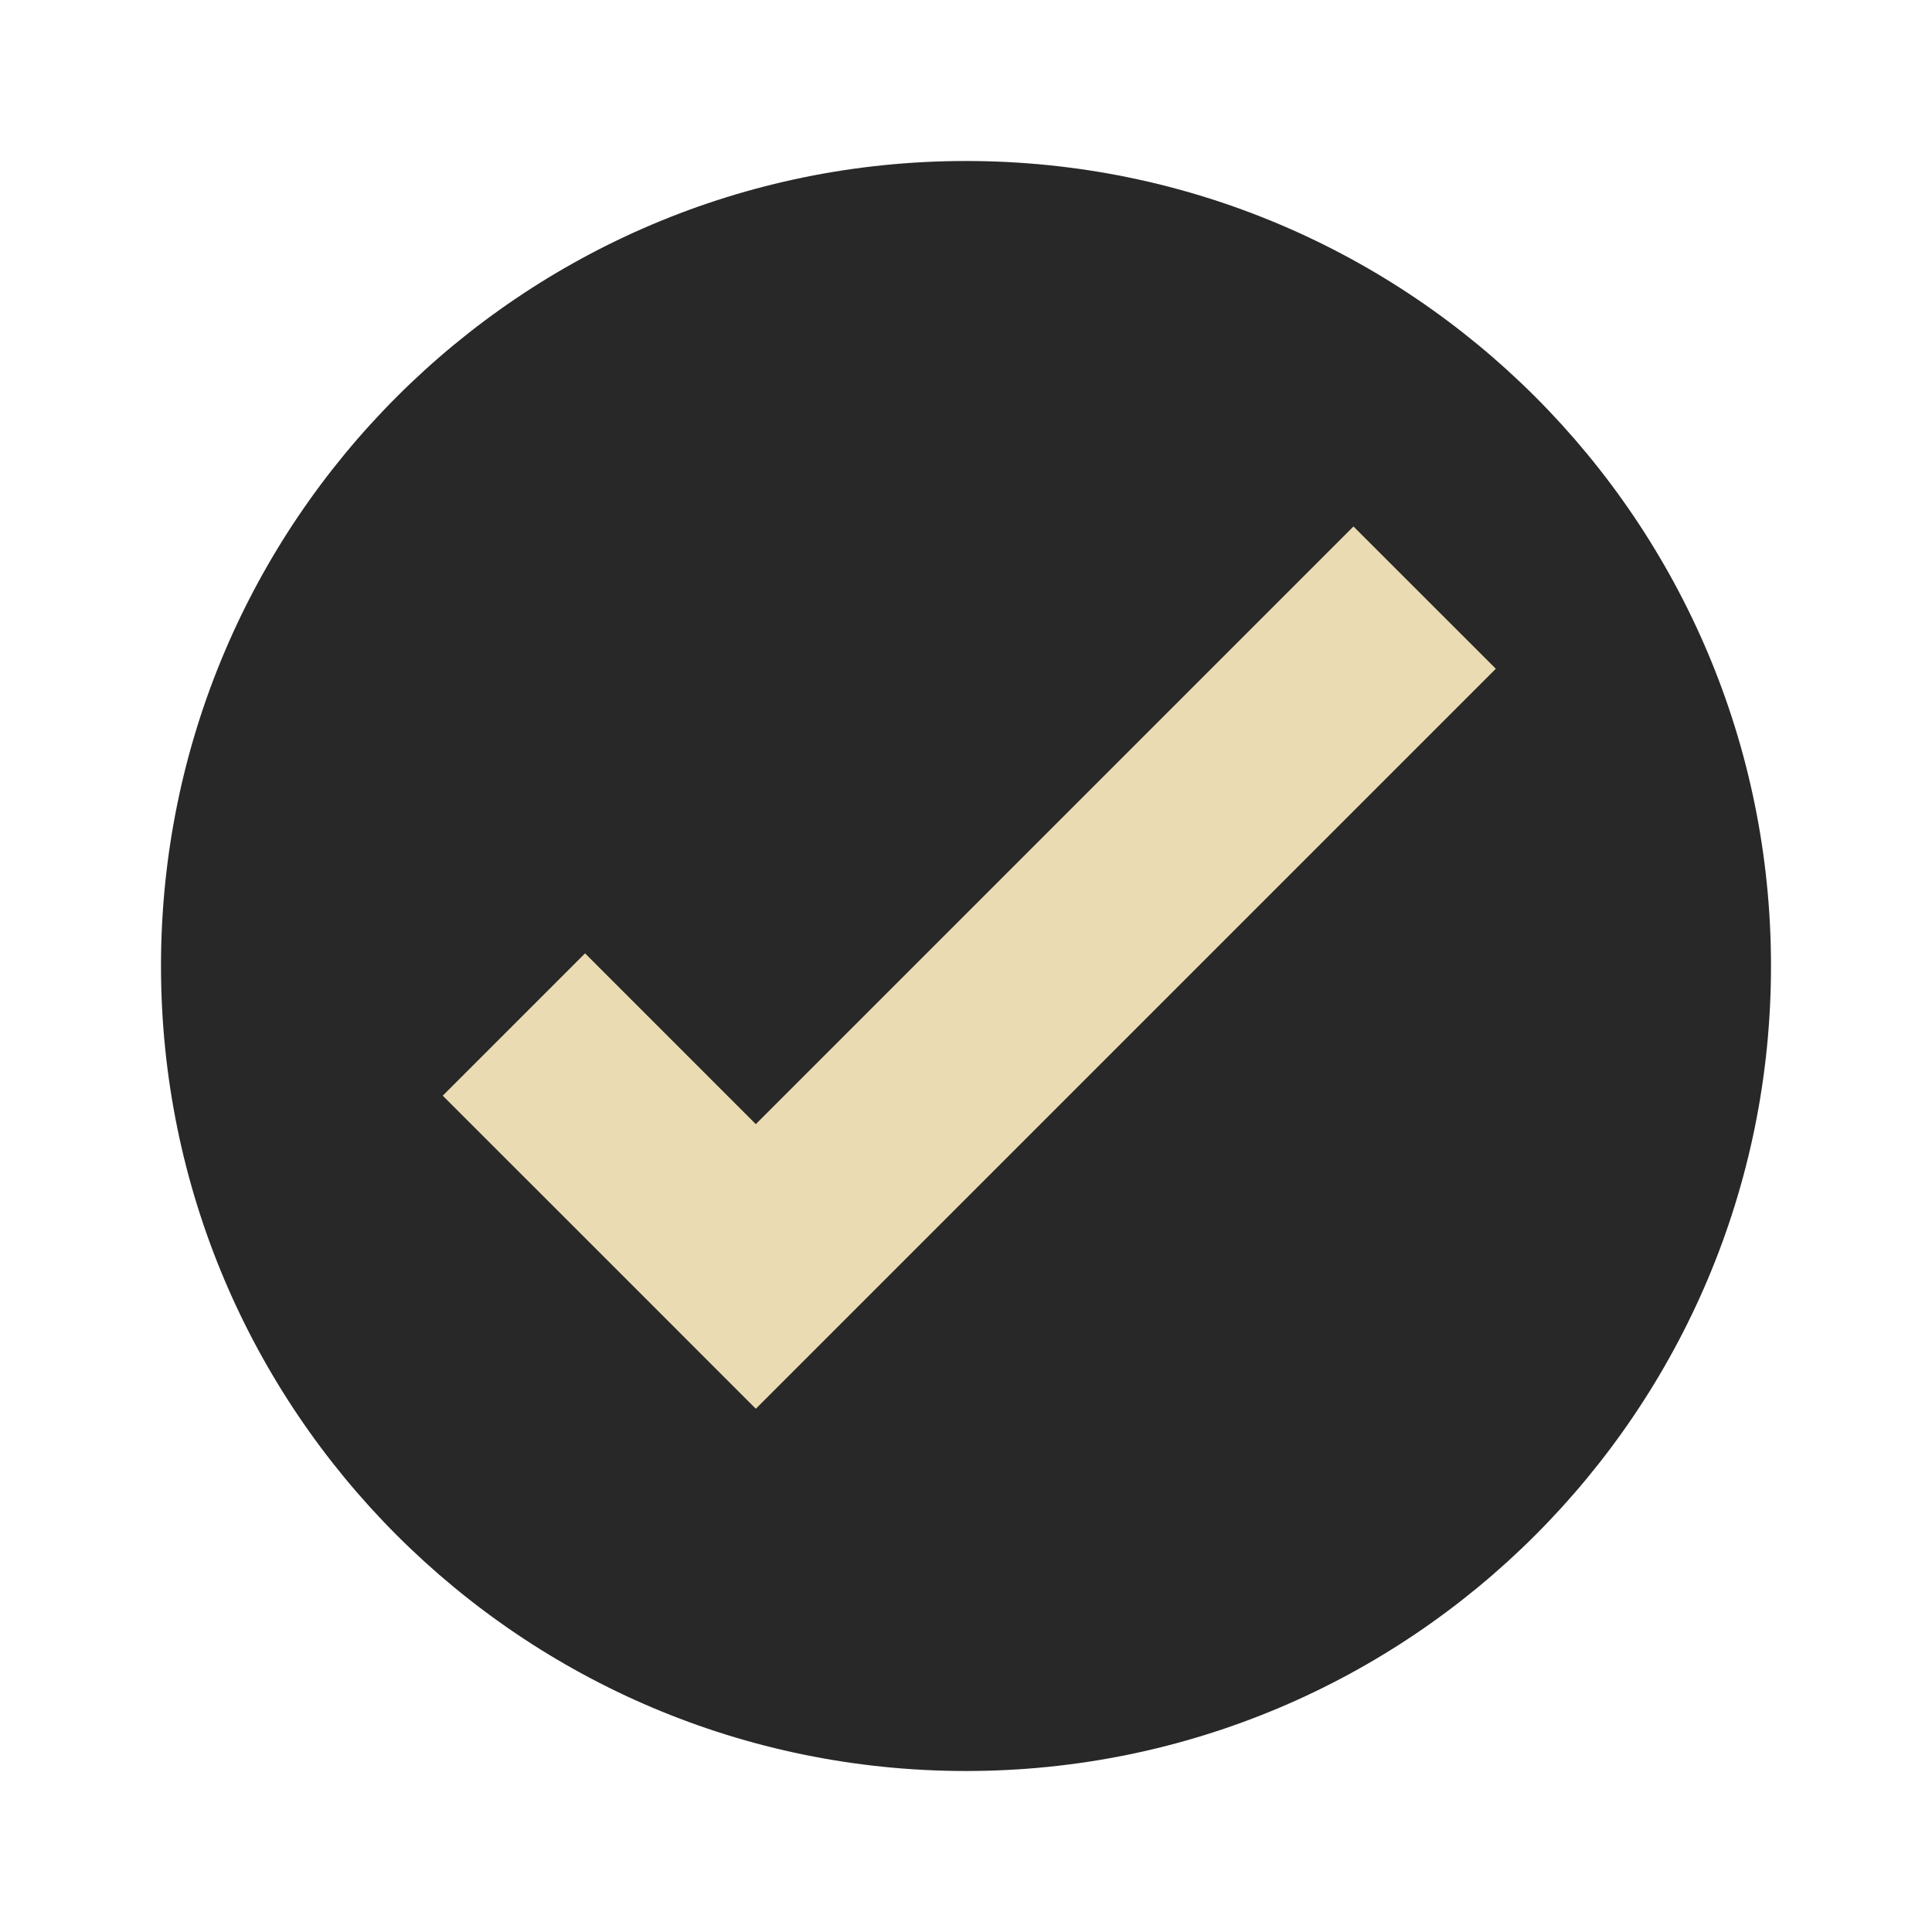
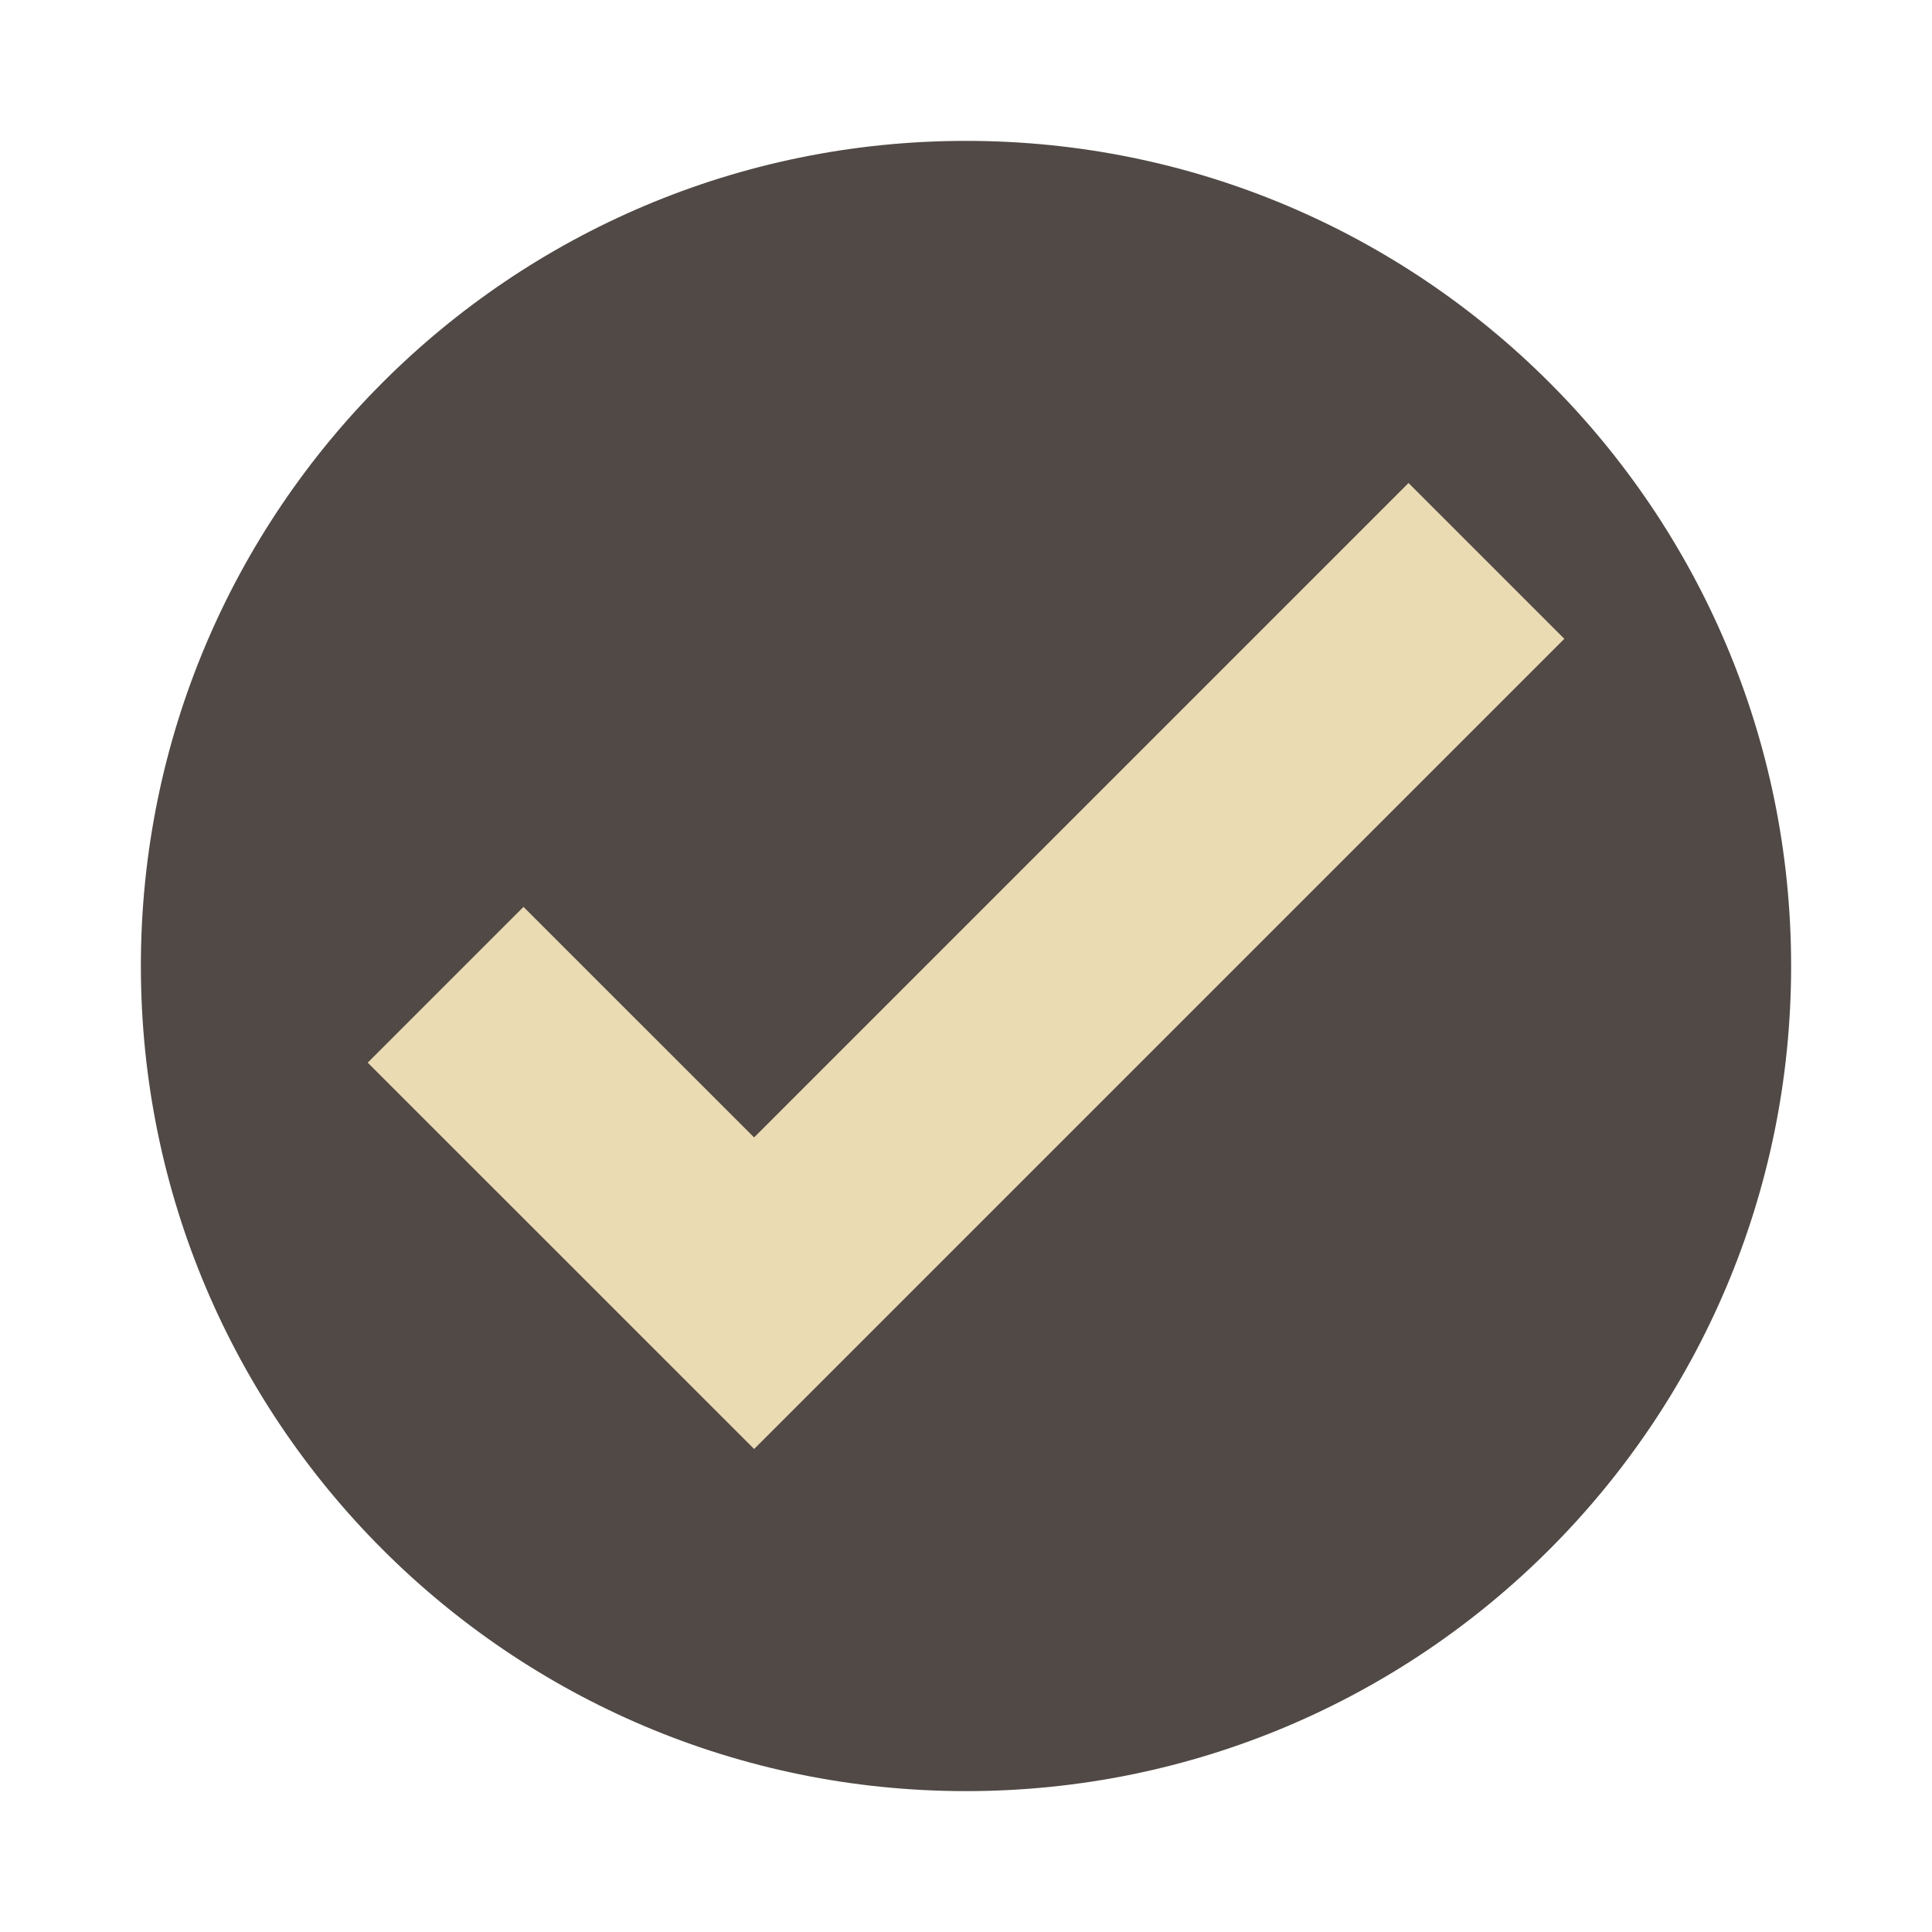
- <svg xmlns="http://www.w3.org/2000/svg" width="48" height="48" version="1.1" viewBox="0 0 48 48">
-   <circle style="fill:#282828" cx="24" cy="24" r="20" />
-   <path style="fill:#ebdbb2" d="M 11,27.222 15.243,31.464 18.778,35 37.163,16.615 33.627,13.08 18.778,27.929 14.536,23.686 11,27.222 Z" />
+ <svg xmlns="http://www.w3.org/2000/svg" width="48" height="48" version="1.1">
+   <circle cx="24" cy="24" r="20.5" fill="#504945" />
+   <path d="m9.136 26.401 9.6 9.599 20.129-20.129-3.871-3.871-16.259 16.259-5.729-5.728-3.871 3.871z" fill="#ebdbb2" />
</svg>
